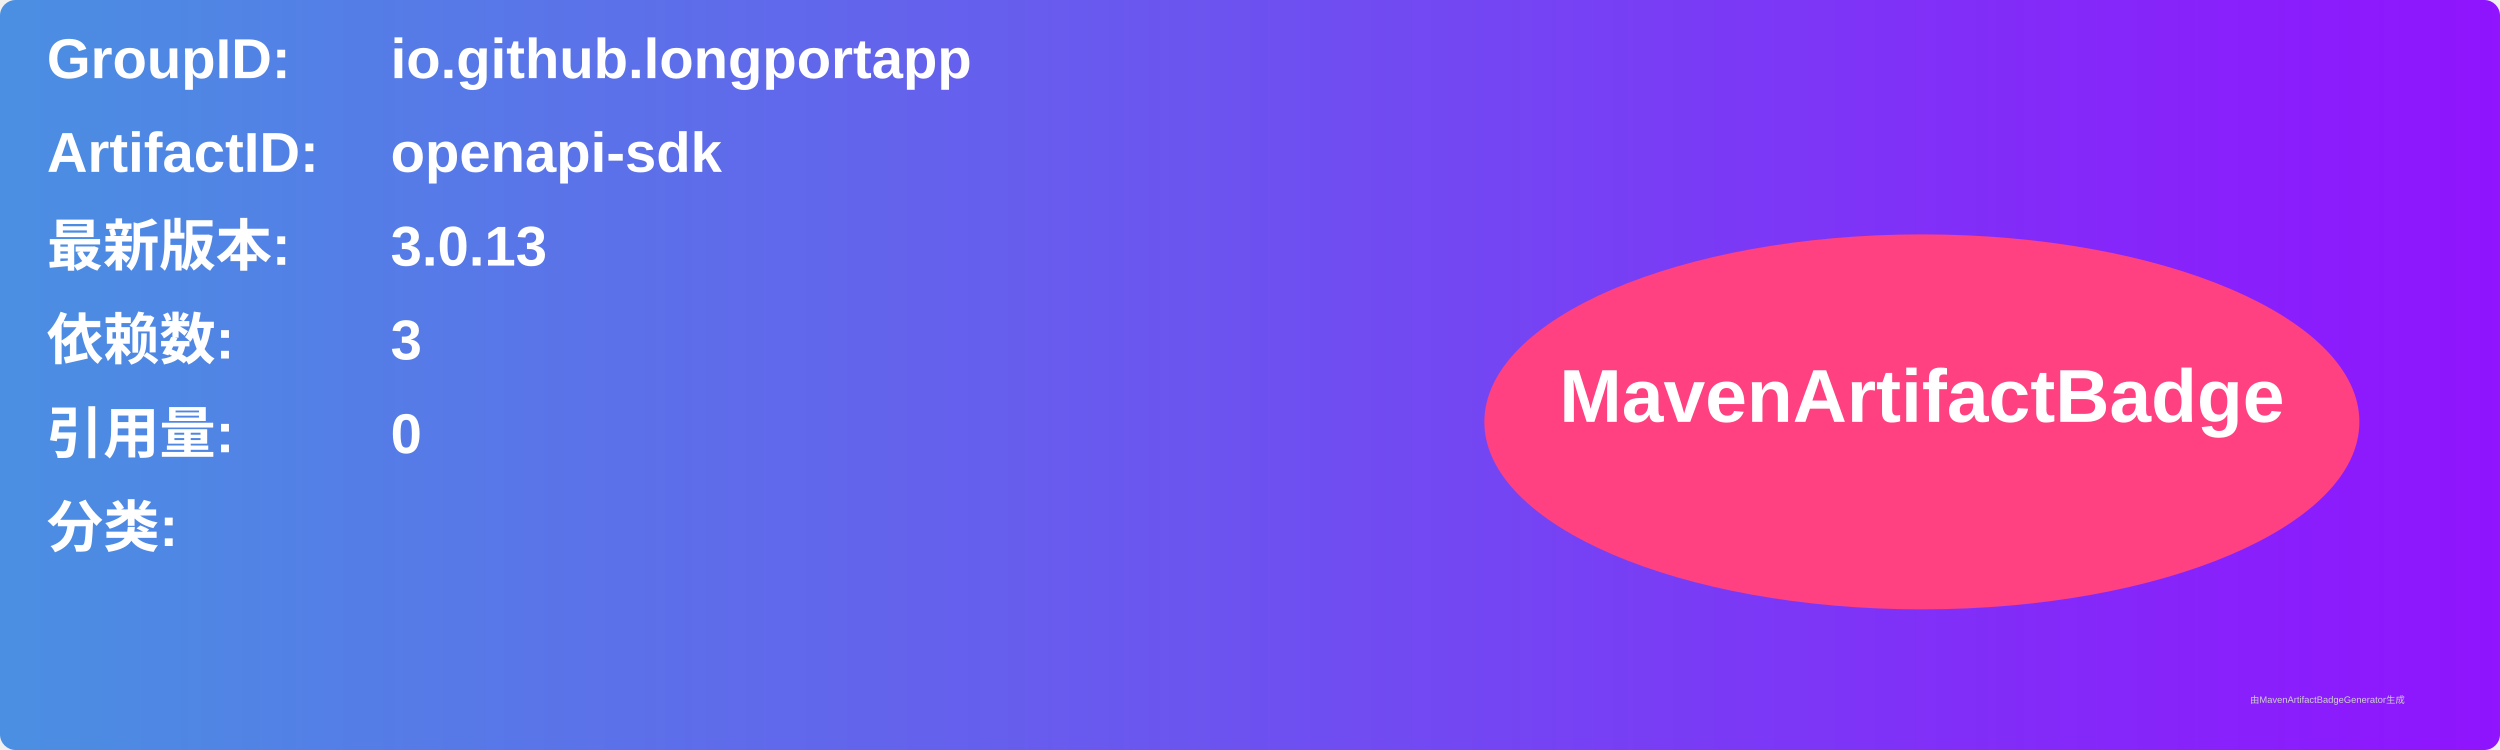
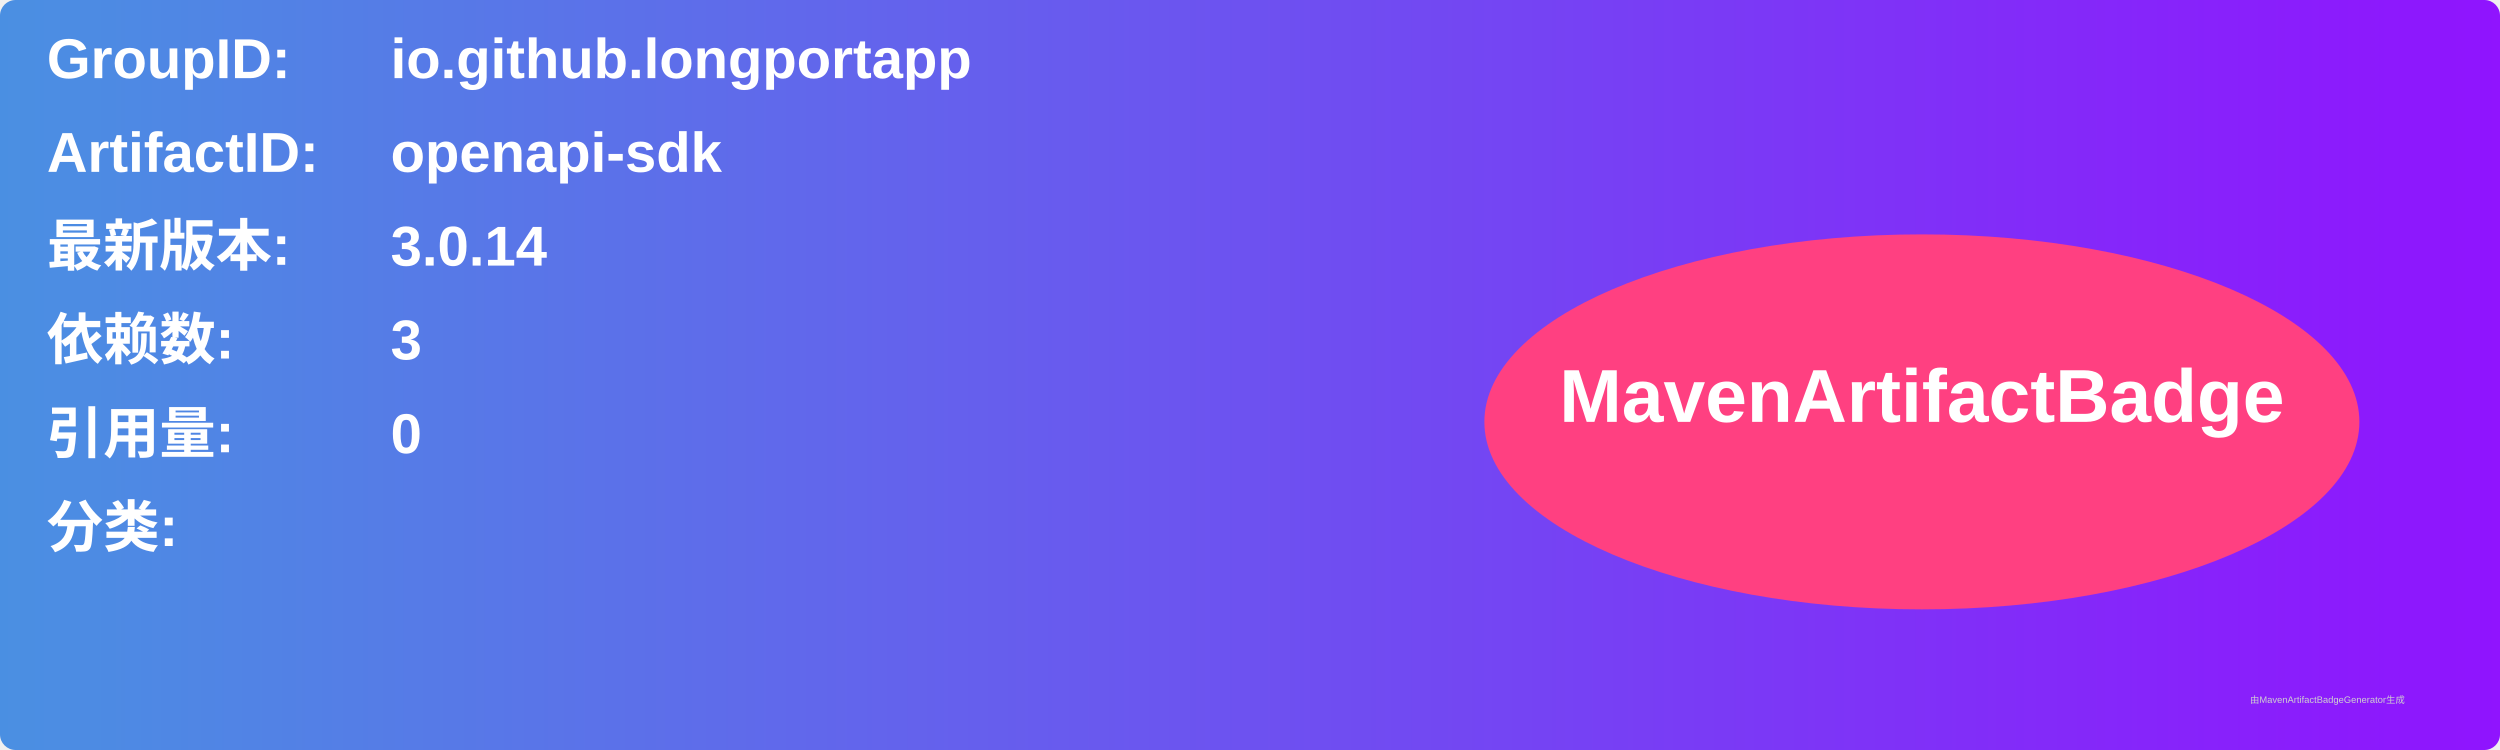
<svg xmlns="http://www.w3.org/2000/svg" width="800" height="240" viewBox="0 0 800 240">
  <linearGradient id="grad" x1="0%" y1="0%" x2="100%" y2="0%">
    <stop offset="0%" stop-color="#4a90e2" />
    <stop offset="100%" stop-color="#9013fe" />
  </linearGradient>
  <rect width="100%" height="100%" rx="5" ry="5" fill="url(#grad)" />
  <g transform="translate(15, 15)">
    <text x="0" y="10" font-family="Arial" font-size="18" fill="white" font-weight="bold" width="260">GroupID:</text>
    <text x="110" y="10" font-family="Arial" font-size="18" fill="white" font-weight="bold" width="460">io.github.longportapp</text>
    <text x="0" y="40" font-family="Arial" font-size="18" fill="white" font-weight="bold" width="260">ArtifactID:</text>
    <text x="110" y="40" font-family="Arial" font-size="18" fill="white" font-weight="bold" width="460">openapi-sdk</text>
    <text x="0" y="70" font-family="Arial" font-size="18" fill="white" font-weight="bold">最新版本:</text>
    <text x="110" y="70" font-family="Arial" font-size="18" fill="white" font-weight="bold">
-       <tspan font-weight="bold">3.0.13</tspan>
+       <tspan font-weight="bold">3.0.14</tspan>
    </text>
    <text x="0" y="100" font-family="Arial" font-size="18" fill="white" font-weight="bold">依赖数: </text>
    <text x="110" y="100" font-family="Arial" font-size="18" fill="white">
      <tspan font-weight="bold">3</tspan>
    </text>
    <text x="0" y="130" font-family="Arial" font-size="18" fill="white" font-weight="bold">引用量: </text>
    <text x="110" y="130" font-family="Arial" font-size="18" fill="white">
      <tspan font-weight="bold">0</tspan>
    </text>
    <text x="0" y="160" font-family="Arial" font-size="18" fill="white" font-weight="bold">分类:</text>
    <text x="10" y="190" font-family="Arial" font-size="10" fill="white">
      <tspan font-weight="bold" />
    </text>
    <ellipse cx="600" cy="120" rx="140" ry="60" fill="#ff4081" />
    <text x="600" y="120" text-anchor="middle" font-family="Arial" font-size="24" fill="white" font-weight="bold">MavenArtifactBadge</text>
  </g>
  <text x="720" y="225" font-family="Arial" font-size="3" fill="#d0d0d0">由MavenArtifactBadgeGenerator生成</text>
</svg>
